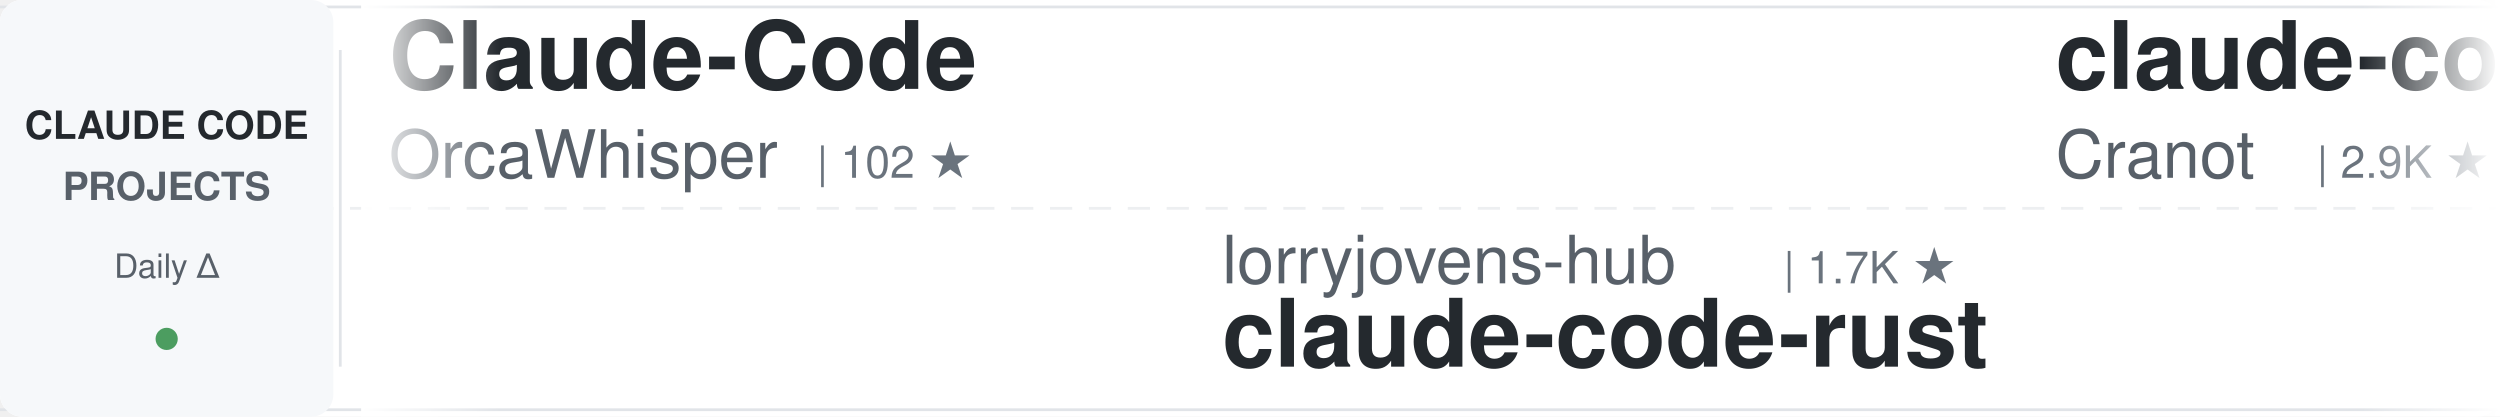
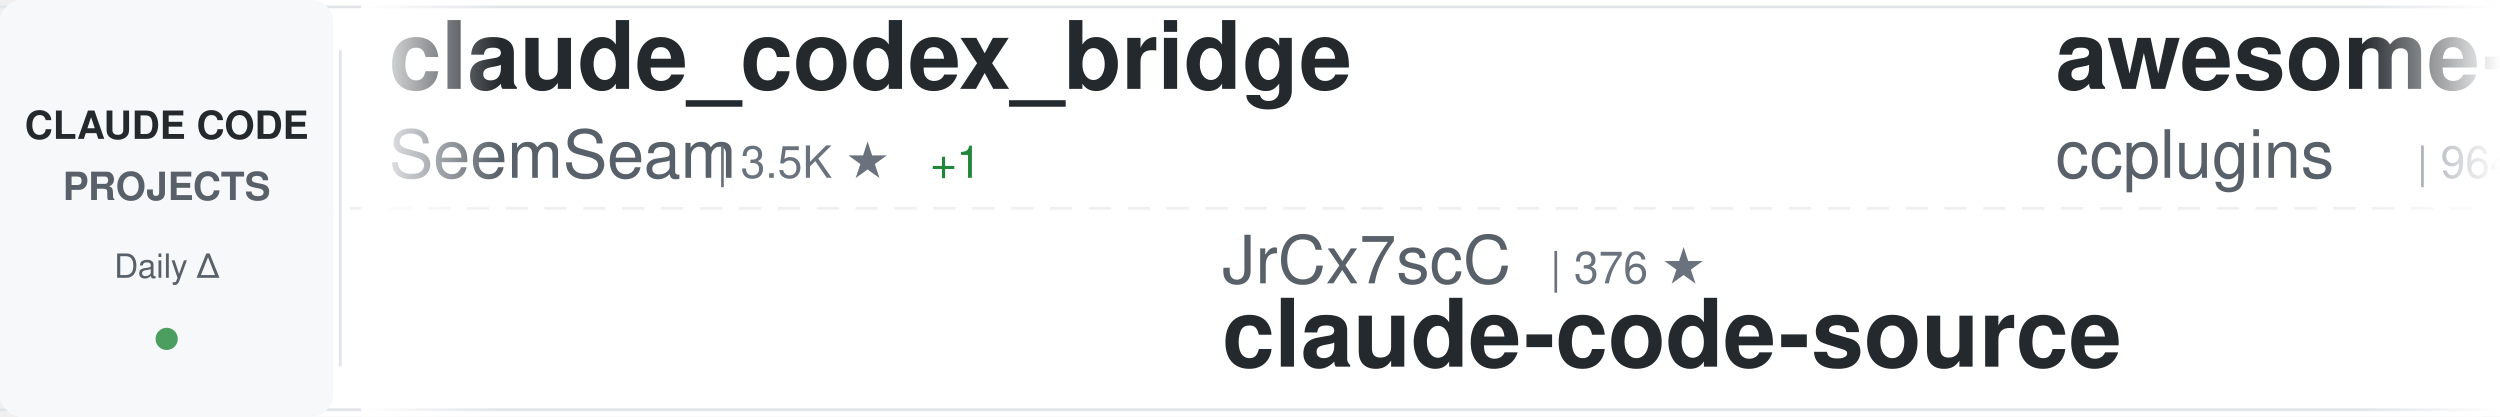
<svg xmlns="http://www.w3.org/2000/svg" width="900" height="150">
  <defs>
    <linearGradient id="awesomeLeftFade" x1="0%" y1="0%" x2="100%" y2="0%">
      <stop offset="0%" style="stop-color:#ffffff;stop-opacity:1" />
      <stop offset="100%" style="stop-color:#ffffff;stop-opacity:0" />
    </linearGradient>
    <linearGradient id="awesomeRightFade" x1="0%" y1="0%" x2="100%" y2="0%">
      <stop offset="0%" style="stop-color:#ffffff;stop-opacity:0" />
      <stop offset="100%" style="stop-color:#ffffff;stop-opacity:1" />
    </linearGradient>
  </defs>
  <rect width="900" height="150" fill="#ffffff" rx="8" />
  <rect x="0" y="2" width="900" height="1" fill="#e1e4e8" />
  <rect x="0" y="147" width="900" height="1" fill="#e1e4e8" />
  <line x1="0" y1="75" x2="900" y2="75" stroke="#e1e4e8" stroke-width="1" stroke-dasharray="8 6" opacity="0.6" />
  <rect x="0" y="0" width="120" height="150" fill="#f6f8fa" rx="8" />
  <text x="60" y="50" font-family="-apple-system, BlinkMacSystemFont, 'Segoe UI', Helvetica, Arial, sans-serif" font-size="14" font-weight="600" fill="#24292e" text-anchor="middle">CLAUDE CODE</text>
  <text x="60" y="72" font-family="-apple-system, BlinkMacSystemFont, 'Segoe UI', Helvetica, Arial, sans-serif" font-size="14" font-weight="600" fill="#586069" text-anchor="middle">PROJECTS</text>
  <text x="60" y="100" font-family="-apple-system, BlinkMacSystemFont, 'Segoe UI', Helvetica, Arial, sans-serif" font-size="12" font-weight="500" fill="#586069" text-anchor="middle">Daily Δ</text>
  <circle cx="60" cy="122" r="4" fill="#22863a" opacity="0.8" />
  <rect x="122" y="18" width="1" height="114" fill="#e1e4e8" />
  <clipPath id="awesomeTickerClip">
    <rect x="130" y="0" width="770" height="150" />
  </clipPath>
  <g clip-path="url(#awesomeTickerClip)">
    <g id="awesomeTickerItems">
      <animateTransform attributeName="transform" attributeType="XML" type="translate" from="0 0" to="-3000 0" dur="54s" repeatCount="indefinite" />
      <g transform="translate(0, 0)">
-         <text x="140" y="32" font-family="-apple-system, BlinkMacSystemFont, 'Segoe UI', Helvetica, Arial, sans-serif" font-size="34" font-weight="600" fill="#24292e">Claude-Code</text>
-         <text x="140" y="64" font-family="-apple-system, BlinkMacSystemFont, 'Segoe UI', Helvetica, Arial, sans-serif" font-size="24" font-weight="400" fill="#586069">OrcaWhisper</text>
-         <text x="294" y="64" font-family="-apple-system, BlinkMacSystemFont, 'Segoe UI', Helvetica, Arial, sans-serif" font-size="16" font-weight="500" fill="#6a737d">| 102 ★</text>
+         <text x="140" y="32" font-family="-apple-system, BlinkMacSystemFont, 'Segoe UI', Helvetica, Arial, sans-serif" font-size="34" font-weight="600" fill="#24292e">claude_codex_bridge</text>
+         <text x="140" y="64" font-family="-apple-system, BlinkMacSystemFont, 'Segoe UI', Helvetica, Arial, sans-serif" font-size="24" font-weight="400" fill="#586069">SeemSeam</text>
+         <text x="258" y="64" font-family="-apple-system, BlinkMacSystemFont, 'Segoe UI', Helvetica, Arial, sans-serif" font-size="16" font-weight="500" fill="#6a737d">| 3.5K ★</text>
+         <text x="335" y="64" font-family="-apple-system, BlinkMacSystemFont, 'Segoe UI', Helvetica, Arial, sans-serif" font-size="16" font-weight="500" fill="#22863a"> +1</text>
      </g>
      <g transform="translate(300, 0)">
-         <text x="140" y="102" font-family="-apple-system, BlinkMacSystemFont, 'Segoe UI', Helvetica, Arial, sans-serif" font-size="24" font-weight="400" fill="#586069">lorryjovens-hub</text>
-         <text x="342" y="102" font-family="-apple-system, BlinkMacSystemFont, 'Segoe UI', Helvetica, Arial, sans-serif" font-size="16" font-weight="500" fill="#6a737d">| 1.7K ★</text>
-         <text x="140" y="132" font-family="-apple-system, BlinkMacSystemFont, 'Segoe UI', Helvetica, Arial, sans-serif" font-size="34" font-weight="600" fill="#24292e">claude-code-rust</text>
+         <text x="140" y="102" font-family="-apple-system, BlinkMacSystemFont, 'Segoe UI', Helvetica, Arial, sans-serif" font-size="24" font-weight="400" fill="#586069">JrCx7scC</text>
+         <text x="258" y="102" font-family="-apple-system, BlinkMacSystemFont, 'Segoe UI', Helvetica, Arial, sans-serif" font-size="16" font-weight="500" fill="#6a737d">| 376 ★</text>
+         <text x="140" y="132" font-family="-apple-system, BlinkMacSystemFont, 'Segoe UI', Helvetica, Arial, sans-serif" font-size="34" font-weight="600" fill="#24292e">claude-code-source</text>
      </g>
      <g transform="translate(600, 0)">
-         <text x="140" y="32" font-family="-apple-system, BlinkMacSystemFont, 'Segoe UI', Helvetica, Arial, sans-serif" font-size="34" font-weight="600" fill="#24292e">claude-code-guide</text>
-         <text x="140" y="64" font-family="-apple-system, BlinkMacSystemFont, 'Segoe UI', Helvetica, Arial, sans-serif" font-size="24" font-weight="400" fill="#586069">Cranot</text>
-         <text x="234" y="64" font-family="-apple-system, BlinkMacSystemFont, 'Segoe UI', Helvetica, Arial, sans-serif" font-size="16" font-weight="500" fill="#6a737d">| 2.9K ★</text>
+         <text x="140" y="32" font-family="-apple-system, BlinkMacSystemFont, 'Segoe UI', Helvetica, Arial, sans-serif" font-size="34" font-weight="600" fill="#24292e">awesome-claude-code-plug...</text>
+         <text x="140" y="64" font-family="-apple-system, BlinkMacSystemFont, 'Segoe UI', Helvetica, Arial, sans-serif" font-size="24" font-weight="400" fill="#586069">ccplugins</text>
+         <text x="270" y="64" font-family="-apple-system, BlinkMacSystemFont, 'Segoe UI', Helvetica, Arial, sans-serif" font-size="16" font-weight="500" fill="#6a737d">| 964 ★</text>
      </g>
      <g transform="translate(900, 0)">
-         <text x="140" y="102" font-family="-apple-system, BlinkMacSystemFont, 'Segoe UI', Helvetica, Arial, sans-serif" font-size="24" font-weight="400" fill="#586069">pengchengneo</text>
-         <text x="306" y="102" font-family="-apple-system, BlinkMacSystemFont, 'Segoe UI', Helvetica, Arial, sans-serif" font-size="16" font-weight="500" fill="#6a737d">| 1.8K ★</text>
-         <text x="140" y="132" font-family="-apple-system, BlinkMacSystemFont, 'Segoe UI', Helvetica, Arial, sans-serif" font-size="34" font-weight="600" fill="#24292e">Claude-Code</text>
+         <text x="140" y="102" font-family="-apple-system, BlinkMacSystemFont, 'Segoe UI', Helvetica, Arial, sans-serif" font-size="24" font-weight="400" fill="#586069">guanshan</text>
+         <text x="258" y="102" font-family="-apple-system, BlinkMacSystemFont, 'Segoe UI', Helvetica, Arial, sans-serif" font-size="16" font-weight="500" fill="#6a737d">| 60 ★</text>
+         <text x="140" y="132" font-family="-apple-system, BlinkMacSystemFont, 'Segoe UI', Helvetica, Arial, sans-serif" font-size="34" font-weight="600" fill="#24292e">ClaudeCode</text>
      </g>
      <g transform="translate(1200, 0)">
-         <text x="140" y="32" font-family="-apple-system, BlinkMacSystemFont, 'Segoe UI', Helvetica, Arial, sans-serif" font-size="34" font-weight="600" fill="#24292e">claude-code-source</text>
-         <text x="140" y="64" font-family="-apple-system, BlinkMacSystemFont, 'Segoe UI', Helvetica, Arial, sans-serif" font-size="24" font-weight="400" fill="#586069">JrCx7scC</text>
-         <text x="258" y="64" font-family="-apple-system, BlinkMacSystemFont, 'Segoe UI', Helvetica, Arial, sans-serif" font-size="16" font-weight="500" fill="#6a737d">| 376 ★</text>
+         <text x="140" y="32" font-family="-apple-system, BlinkMacSystemFont, 'Segoe UI', Helvetica, Arial, sans-serif" font-size="34" font-weight="600" fill="#24292e">sc-claude-code-files</text>
+         <text x="140" y="64" font-family="-apple-system, BlinkMacSystemFont, 'Segoe UI', Helvetica, Arial, sans-serif" font-size="24" font-weight="400" fill="#586069">https-deeplearning-ai</text>
+         <text x="414" y="64" font-family="-apple-system, BlinkMacSystemFont, 'Segoe UI', Helvetica, Arial, sans-serif" font-size="16" font-weight="500" fill="#6a737d">| 554 ★</text>
      </g>
      <g transform="translate(1500, 0)">
-         <text x="140" y="102" font-family="-apple-system, BlinkMacSystemFont, 'Segoe UI', Helvetica, Arial, sans-serif" font-size="24" font-weight="400" fill="#586069">luyao618</text>
-         <text x="258" y="102" font-family="-apple-system, BlinkMacSystemFont, 'Segoe UI', Helvetica, Arial, sans-serif" font-size="16" font-weight="500" fill="#6a737d">| 1.7K ★</text>
-         <text x="140" y="132" font-family="-apple-system, BlinkMacSystemFont, 'Segoe UI', Helvetica, Arial, sans-serif" font-size="34" font-weight="600" fill="#24292e">Claude-Code-Source-Study</text>
+         <text x="140" y="102" font-family="-apple-system, BlinkMacSystemFont, 'Segoe UI', Helvetica, Arial, sans-serif" font-size="24" font-weight="400" fill="#586069">VoltAgent</text>
+         <text x="270" y="102" font-family="-apple-system, BlinkMacSystemFont, 'Segoe UI', Helvetica, Arial, sans-serif" font-size="16" font-weight="500" fill="#6a737d">| 25.5K ★</text>
+         <text x="356" y="102" font-family="-apple-system, BlinkMacSystemFont, 'Segoe UI', Helvetica, Arial, sans-serif" font-size="16" font-weight="500" fill="#22863a"> +3</text>
+         <text x="140" y="132" font-family="-apple-system, BlinkMacSystemFont, 'Segoe UI', Helvetica, Arial, sans-serif" font-size="34" font-weight="600" fill="#24292e">awesome-claude-code-suba...</text>
      </g>
      <g transform="translate(1800, 0)">
-         <text x="140" y="32" font-family="-apple-system, BlinkMacSystemFont, 'Segoe UI', Helvetica, Arial, sans-serif" font-size="34" font-weight="600" fill="#24292e">claude-code-reverse</text>
-         <text x="140" y="64" font-family="-apple-system, BlinkMacSystemFont, 'Segoe UI', Helvetica, Arial, sans-serif" font-size="24" font-weight="400" fill="#586069">Yuyz0112</text>
-         <text x="258" y="64" font-family="-apple-system, BlinkMacSystemFont, 'Segoe UI', Helvetica, Arial, sans-serif" font-size="16" font-weight="500" fill="#6a737d">| 2.4K ★</text>
-         <text x="335" y="64" font-family="-apple-system, BlinkMacSystemFont, 'Segoe UI', Helvetica, Arial, sans-serif" font-size="16" font-weight="500" fill="#22863a"> +2</text>
+         <text x="140" y="32" font-family="-apple-system, BlinkMacSystemFont, 'Segoe UI', Helvetica, Arial, sans-serif" font-size="34" font-weight="600" fill="#24292e">claude-code-skills</text>
+         <text x="140" y="64" font-family="-apple-system, BlinkMacSystemFont, 'Segoe UI', Helvetica, Arial, sans-serif" font-size="24" font-weight="400" fill="#586069">daymade</text>
+         <text x="246" y="64" font-family="-apple-system, BlinkMacSystemFont, 'Segoe UI', Helvetica, Arial, sans-serif" font-size="16" font-weight="500" fill="#6a737d">| 1.4K ★</text>
      </g>
      <g transform="translate(2100, 0)">
-         <text x="140" y="102" font-family="-apple-system, BlinkMacSystemFont, 'Segoe UI', Helvetica, Arial, sans-serif" font-size="24" font-weight="400" fill="#586069">AprilNEA</text>
-         <text x="258" y="102" font-family="-apple-system, BlinkMacSystemFont, 'Segoe UI', Helvetica, Arial, sans-serif" font-size="16" font-weight="500" fill="#6a737d">| 393 ★</text>
+         <text x="140" y="102" font-family="-apple-system, BlinkMacSystemFont, 'Segoe UI', Helvetica, Arial, sans-serif" font-size="24" font-weight="400" fill="#586069">jqueryscript</text>
+         <text x="306" y="102" font-family="-apple-system, BlinkMacSystemFont, 'Segoe UI', Helvetica, Arial, sans-serif" font-size="16" font-weight="500" fill="#6a737d">| 522 ★</text>
+         <text x="140" y="132" font-family="-apple-system, BlinkMacSystemFont, 'Segoe UI', Helvetica, Arial, sans-serif" font-size="34" font-weight="600" fill="#24292e">awesome-claude-code</text>
+       </g>
+       <g transform="translate(2400, 0)">
+         <text x="140" y="32" font-family="-apple-system, BlinkMacSystemFont, 'Segoe UI', Helvetica, Arial, sans-serif" font-size="34" font-weight="600" fill="#24292e">claude-code-rev</text>
+         <text x="140" y="64" font-family="-apple-system, BlinkMacSystemFont, 'Segoe UI', Helvetica, Arial, sans-serif" font-size="24" font-weight="400" fill="#586069">oboard</text>
+         <text x="234" y="64" font-family="-apple-system, BlinkMacSystemFont, 'Segoe UI', Helvetica, Arial, sans-serif" font-size="16" font-weight="500" fill="#6a737d">| 3.3K ★</text>
+         <text x="311" y="64" font-family="-apple-system, BlinkMacSystemFont, 'Segoe UI', Helvetica, Arial, sans-serif" font-size="16" font-weight="500" fill="#cb2431"> -1</text>
+       </g>
+       <g transform="translate(2700, 0)">
+         <text x="140" y="102" font-family="-apple-system, BlinkMacSystemFont, 'Segoe UI', Helvetica, Arial, sans-serif" font-size="24" font-weight="400" fill="#586069">Donchitos</text>
+         <text x="270" y="102" font-family="-apple-system, BlinkMacSystemFont, 'Segoe UI', Helvetica, Arial, sans-serif" font-size="16" font-weight="500" fill="#6a737d">| 25.7K ★</text>
+         <text x="356" y="102" font-family="-apple-system, BlinkMacSystemFont, 'Segoe UI', Helvetica, Arial, sans-serif" font-size="16" font-weight="500" fill="#22863a"> +7</text>
+         <text x="140" y="132" font-family="-apple-system, BlinkMacSystemFont, 'Segoe UI', Helvetica, Arial, sans-serif" font-size="34" font-weight="600" fill="#24292e">Claude-Code-Game-Studios</text>
+       </g>
+       <g transform="translate(3000, 0)">
+         <text x="140" y="32" font-family="-apple-system, BlinkMacSystemFont, 'Segoe UI', Helvetica, Arial, sans-serif" font-size="34" font-weight="600" fill="#24292e">claude_codex_bridge</text>
+         <text x="140" y="64" font-family="-apple-system, BlinkMacSystemFont, 'Segoe UI', Helvetica, Arial, sans-serif" font-size="24" font-weight="400" fill="#586069">SeemSeam</text>
+         <text x="258" y="64" font-family="-apple-system, BlinkMacSystemFont, 'Segoe UI', Helvetica, Arial, sans-serif" font-size="16" font-weight="500" fill="#6a737d">| 3.5K ★</text>
+         <text x="335" y="64" font-family="-apple-system, BlinkMacSystemFont, 'Segoe UI', Helvetica, Arial, sans-serif" font-size="16" font-weight="500" fill="#22863a"> +1</text>
+       </g>
+       <g transform="translate(3300, 0)">
+         <text x="140" y="102" font-family="-apple-system, BlinkMacSystemFont, 'Segoe UI', Helvetica, Arial, sans-serif" font-size="24" font-weight="400" fill="#586069">JrCx7scC</text>
+         <text x="258" y="102" font-family="-apple-system, BlinkMacSystemFont, 'Segoe UI', Helvetica, Arial, sans-serif" font-size="16" font-weight="500" fill="#6a737d">| 376 ★</text>
        <text x="140" y="132" font-family="-apple-system, BlinkMacSystemFont, 'Segoe UI', Helvetica, Arial, sans-serif" font-size="34" font-weight="600" fill="#24292e">claude-code-source</text>
      </g>
-       <g transform="translate(2400, 0)">
-         <text x="140" y="32" font-family="-apple-system, BlinkMacSystemFont, 'Segoe UI', Helvetica, Arial, sans-serif" font-size="34" font-weight="600" fill="#24292e">claude-code-analysis</text>
-         <text x="140" y="64" font-family="-apple-system, BlinkMacSystemFont, 'Segoe UI', Helvetica, Arial, sans-serif" font-size="24" font-weight="400" fill="#586069">liuup</text>
-         <text x="222" y="64" font-family="-apple-system, BlinkMacSystemFont, 'Segoe UI', Helvetica, Arial, sans-serif" font-size="16" font-weight="500" fill="#6a737d">| 4.0K ★</text>
-       </g>
-       <g transform="translate(2700, 0)">
-         <text x="140" y="102" font-family="-apple-system, BlinkMacSystemFont, 'Segoe UI', Helvetica, Arial, sans-serif" font-size="24" font-weight="400" fill="#586069">shanraisshan</text>
-         <text x="306" y="102" font-family="-apple-system, BlinkMacSystemFont, 'Segoe UI', Helvetica, Arial, sans-serif" font-size="16" font-weight="500" fill="#6a737d">| 67.0K ★</text>
-         <text x="392" y="102" font-family="-apple-system, BlinkMacSystemFont, 'Segoe UI', Helvetica, Arial, sans-serif" font-size="16" font-weight="500" fill="#22863a"> +32</text>
-         <text x="140" y="132" font-family="-apple-system, BlinkMacSystemFont, 'Segoe UI', Helvetica, Arial, sans-serif" font-size="34" font-weight="600" fill="#24292e">claude-code-best-practic...</text>
-       </g>
-       <g transform="translate(3000, 0)">
-         <text x="140" y="32" font-family="-apple-system, BlinkMacSystemFont, 'Segoe UI', Helvetica, Arial, sans-serif" font-size="34" font-weight="600" fill="#24292e">Claude-Code</text>
-         <text x="140" y="64" font-family="-apple-system, BlinkMacSystemFont, 'Segoe UI', Helvetica, Arial, sans-serif" font-size="24" font-weight="400" fill="#586069">OrcaWhisper</text>
-         <text x="294" y="64" font-family="-apple-system, BlinkMacSystemFont, 'Segoe UI', Helvetica, Arial, sans-serif" font-size="16" font-weight="500" fill="#6a737d">| 102 ★</text>
-       </g>
-       <g transform="translate(3300, 0)">
-         <text x="140" y="102" font-family="-apple-system, BlinkMacSystemFont, 'Segoe UI', Helvetica, Arial, sans-serif" font-size="24" font-weight="400" fill="#586069">lorryjovens-hub</text>
-         <text x="342" y="102" font-family="-apple-system, BlinkMacSystemFont, 'Segoe UI', Helvetica, Arial, sans-serif" font-size="16" font-weight="500" fill="#6a737d">| 1.7K ★</text>
-         <text x="140" y="132" font-family="-apple-system, BlinkMacSystemFont, 'Segoe UI', Helvetica, Arial, sans-serif" font-size="34" font-weight="600" fill="#24292e">claude-code-rust</text>
-       </g>
      <g transform="translate(3600, 0)">
-         <text x="140" y="32" font-family="-apple-system, BlinkMacSystemFont, 'Segoe UI', Helvetica, Arial, sans-serif" font-size="34" font-weight="600" fill="#24292e">claude-code-guide</text>
-         <text x="140" y="64" font-family="-apple-system, BlinkMacSystemFont, 'Segoe UI', Helvetica, Arial, sans-serif" font-size="24" font-weight="400" fill="#586069">Cranot</text>
-         <text x="234" y="64" font-family="-apple-system, BlinkMacSystemFont, 'Segoe UI', Helvetica, Arial, sans-serif" font-size="16" font-weight="500" fill="#6a737d">| 2.9K ★</text>
+         <text x="140" y="32" font-family="-apple-system, BlinkMacSystemFont, 'Segoe UI', Helvetica, Arial, sans-serif" font-size="34" font-weight="600" fill="#24292e">awesome-claude-code-plug...</text>
+         <text x="140" y="64" font-family="-apple-system, BlinkMacSystemFont, 'Segoe UI', Helvetica, Arial, sans-serif" font-size="24" font-weight="400" fill="#586069">ccplugins</text>
+         <text x="270" y="64" font-family="-apple-system, BlinkMacSystemFont, 'Segoe UI', Helvetica, Arial, sans-serif" font-size="16" font-weight="500" fill="#6a737d">| 964 ★</text>
      </g>
      <g transform="translate(3900, 0)">
-         <text x="140" y="102" font-family="-apple-system, BlinkMacSystemFont, 'Segoe UI', Helvetica, Arial, sans-serif" font-size="24" font-weight="400" fill="#586069">pengchengneo</text>
-         <text x="306" y="102" font-family="-apple-system, BlinkMacSystemFont, 'Segoe UI', Helvetica, Arial, sans-serif" font-size="16" font-weight="500" fill="#6a737d">| 1.8K ★</text>
-         <text x="140" y="132" font-family="-apple-system, BlinkMacSystemFont, 'Segoe UI', Helvetica, Arial, sans-serif" font-size="34" font-weight="600" fill="#24292e">Claude-Code</text>
+         <text x="140" y="102" font-family="-apple-system, BlinkMacSystemFont, 'Segoe UI', Helvetica, Arial, sans-serif" font-size="24" font-weight="400" fill="#586069">guanshan</text>
+         <text x="258" y="102" font-family="-apple-system, BlinkMacSystemFont, 'Segoe UI', Helvetica, Arial, sans-serif" font-size="16" font-weight="500" fill="#6a737d">| 60 ★</text>
+         <text x="140" y="132" font-family="-apple-system, BlinkMacSystemFont, 'Segoe UI', Helvetica, Arial, sans-serif" font-size="34" font-weight="600" fill="#24292e">ClaudeCode</text>
      </g>
    </g>
  </g>
  <rect x="130" y="0" width="50" height="150" fill="url(#awesomeLeftFade)" />
  <rect x="850" y="0" width="50" height="150" fill="url(#awesomeRightFade)" />
</svg>
